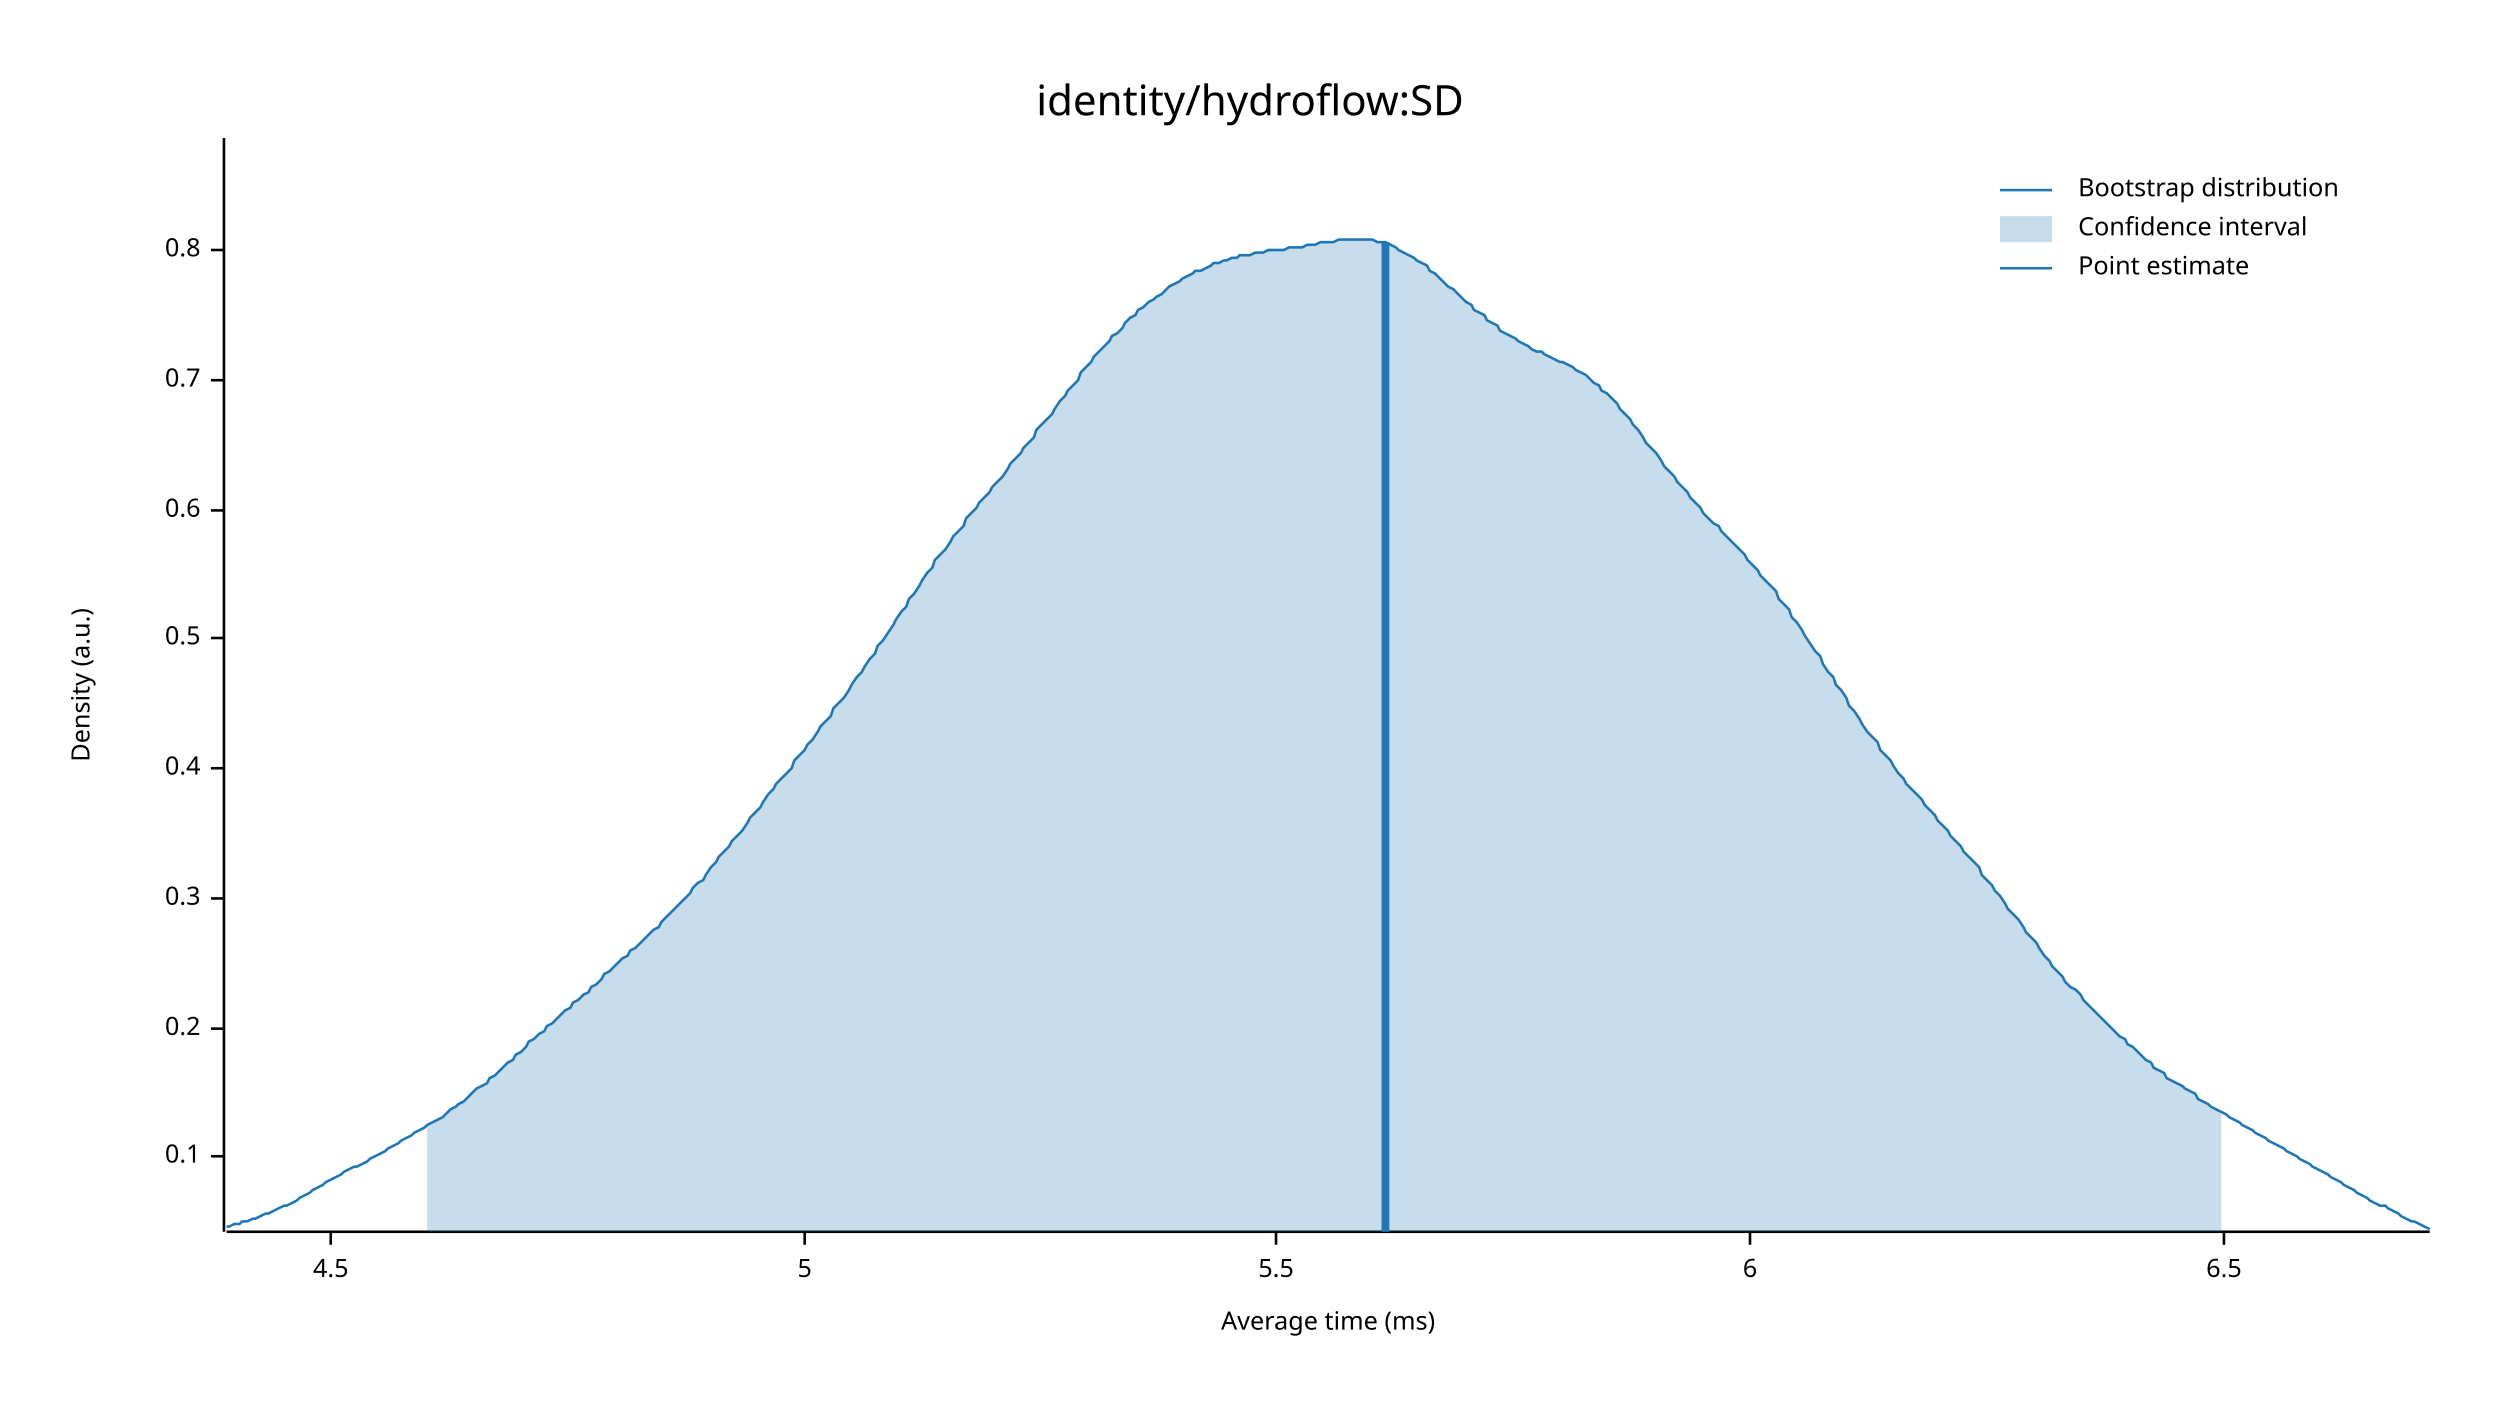
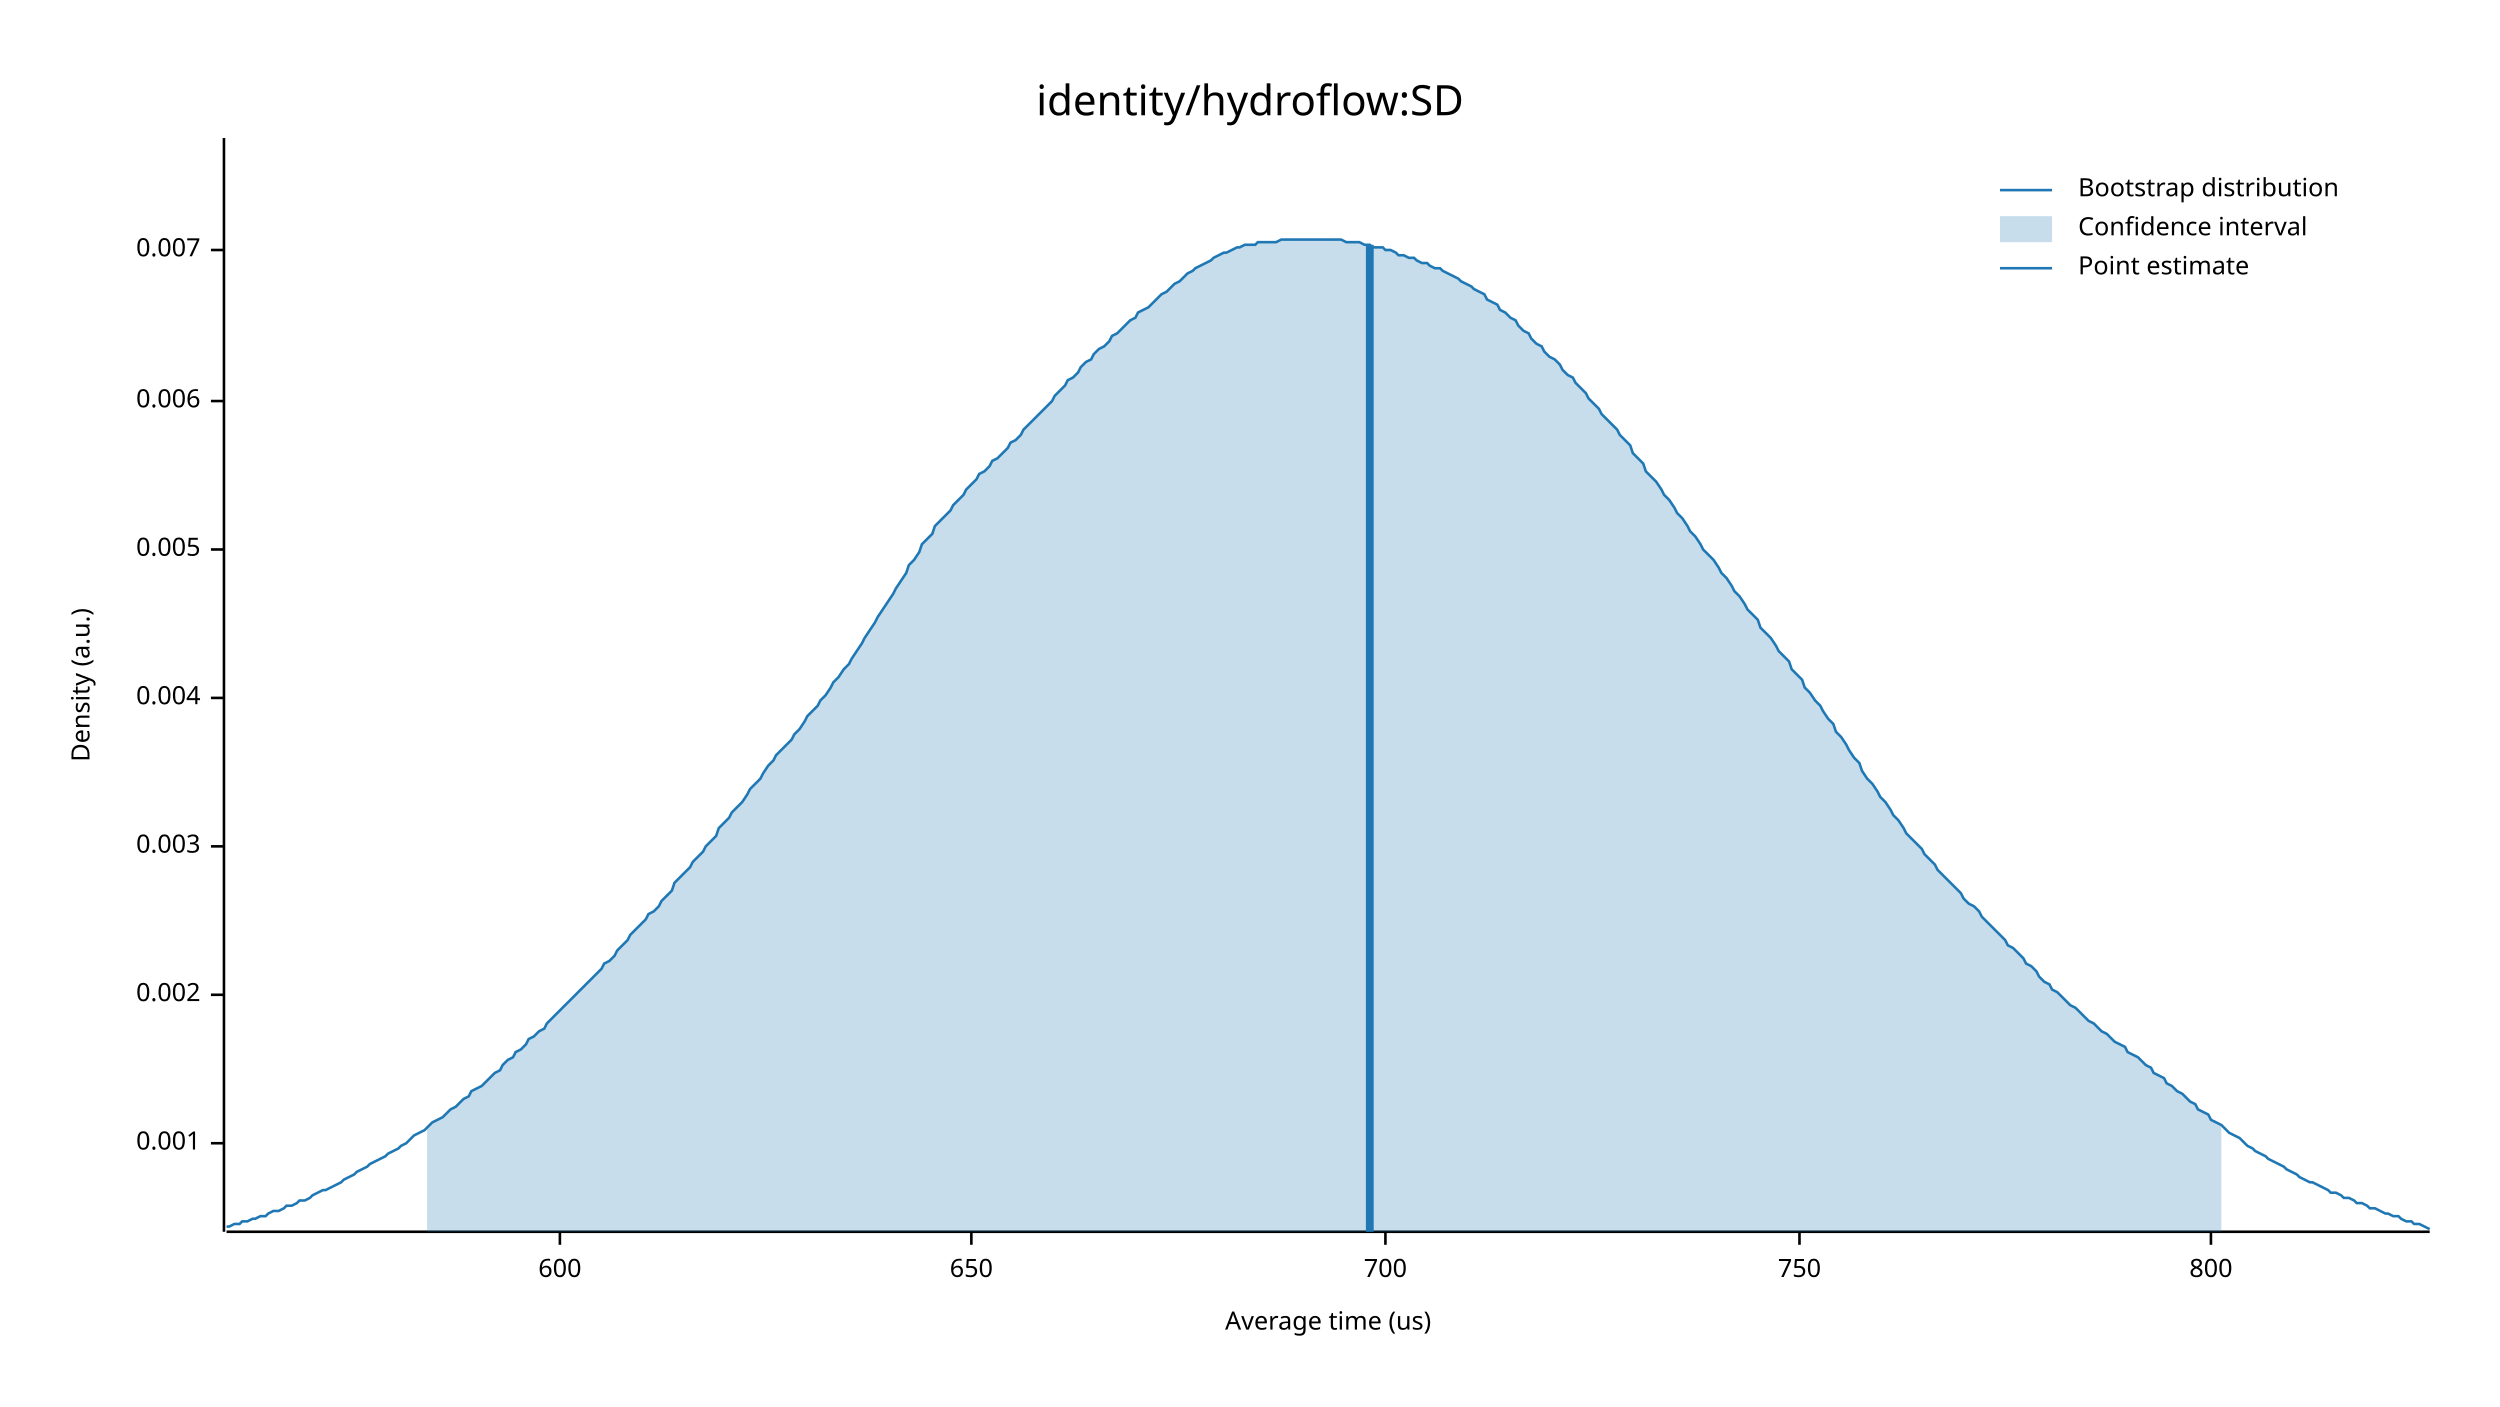
<svg xmlns="http://www.w3.org/2000/svg" width="960" height="540" viewBox="0 0 960 540">
  <text x="480" y="32" dy="0.76em" text-anchor="middle" font-family="sans-serif" font-size="16.129" opacity="1" fill="#000000">
identity/hydroflow:SD
</text>
  <text x="27" y="263" dy="0.76em" text-anchor="middle" font-family="sans-serif" font-size="9.677" opacity="1" fill="#000000" transform="rotate(270, 27, 263)">
Density (a.u.)
</text>
  <text x="510" y="513" dy="-0.5ex" text-anchor="middle" font-family="sans-serif" font-size="9.677" opacity="1" fill="#000000">
- Average time (ms)
+ Average time (us)
</text>
  <polyline fill="none" opacity="1" stroke="#000000" stroke-width="1" points="86,53 86,473 " />
-   <text x="77" y="444" dy="0.5ex" text-anchor="end" font-family="sans-serif" font-size="9.677" opacity="1" fill="#000000">
- 0.1
+   <text x="77" y="439" dy="0.5ex" text-anchor="end" font-family="sans-serif" font-size="9.677" opacity="1" fill="#000000">
+ 0.001
</text>
-   <polyline fill="none" opacity="1" stroke="#000000" stroke-width="1" points="81,444 86,444 " />
-   <text x="77" y="395" dy="0.5ex" text-anchor="end" font-family="sans-serif" font-size="9.677" opacity="1" fill="#000000">
- 0.2
+   <polyline fill="none" opacity="1" stroke="#000000" stroke-width="1" points="81,439 86,439 " />
+   <text x="77" y="382" dy="0.5ex" text-anchor="end" font-family="sans-serif" font-size="9.677" opacity="1" fill="#000000">
+ 0.002
</text>
-   <polyline fill="none" opacity="1" stroke="#000000" stroke-width="1" points="81,395 86,395 " />
-   <text x="77" y="345" dy="0.5ex" text-anchor="end" font-family="sans-serif" font-size="9.677" opacity="1" fill="#000000">
- 0.3
+   <polyline fill="none" opacity="1" stroke="#000000" stroke-width="1" points="81,382 86,382 " />
+   <text x="77" y="325" dy="0.5ex" text-anchor="end" font-family="sans-serif" font-size="9.677" opacity="1" fill="#000000">
+ 0.003
</text>
-   <polyline fill="none" opacity="1" stroke="#000000" stroke-width="1" points="81,345 86,345 " />
-   <text x="77" y="295" dy="0.5ex" text-anchor="end" font-family="sans-serif" font-size="9.677" opacity="1" fill="#000000">
- 0.4
+   <polyline fill="none" opacity="1" stroke="#000000" stroke-width="1" points="81,325 86,325 " />
+   <text x="77" y="268" dy="0.5ex" text-anchor="end" font-family="sans-serif" font-size="9.677" opacity="1" fill="#000000">
+ 0.004
</text>
-   <polyline fill="none" opacity="1" stroke="#000000" stroke-width="1" points="81,295 86,295 " />
-   <text x="77" y="245" dy="0.5ex" text-anchor="end" font-family="sans-serif" font-size="9.677" opacity="1" fill="#000000">
- 0.5
+   <polyline fill="none" opacity="1" stroke="#000000" stroke-width="1" points="81,268 86,268 " />
+   <text x="77" y="211" dy="0.5ex" text-anchor="end" font-family="sans-serif" font-size="9.677" opacity="1" fill="#000000">
+ 0.005
</text>
-   <polyline fill="none" opacity="1" stroke="#000000" stroke-width="1" points="81,245 86,245 " />
-   <text x="77" y="196" dy="0.5ex" text-anchor="end" font-family="sans-serif" font-size="9.677" opacity="1" fill="#000000">
- 0.6
+   <polyline fill="none" opacity="1" stroke="#000000" stroke-width="1" points="81,211 86,211 " />
+   <text x="77" y="154" dy="0.5ex" text-anchor="end" font-family="sans-serif" font-size="9.677" opacity="1" fill="#000000">
+ 0.006
</text>
-   <polyline fill="none" opacity="1" stroke="#000000" stroke-width="1" points="81,196 86,196 " />
-   <text x="77" y="146" dy="0.5ex" text-anchor="end" font-family="sans-serif" font-size="9.677" opacity="1" fill="#000000">
- 0.7
- </text>
-   <polyline fill="none" opacity="1" stroke="#000000" stroke-width="1" points="81,146 86,146 " />
+   <polyline fill="none" opacity="1" stroke="#000000" stroke-width="1" points="81,154 86,154 " />
  <text x="77" y="96" dy="0.5ex" text-anchor="end" font-family="sans-serif" font-size="9.677" opacity="1" fill="#000000">
- 0.8
+ 0.007
</text>
  <polyline fill="none" opacity="1" stroke="#000000" stroke-width="1" points="81,96 86,96 " />
  <polyline fill="none" opacity="1" stroke="#000000" stroke-width="1" points="87,473 933,473 " />
-   <text x="127" y="483" dy="0.76em" text-anchor="middle" font-family="sans-serif" font-size="9.677" opacity="1" fill="#000000">
- 4.5
+   <text x="215" y="483" dy="0.76em" text-anchor="middle" font-family="sans-serif" font-size="9.677" opacity="1" fill="#000000">
+ 600
</text>
-   <polyline fill="none" opacity="1" stroke="#000000" stroke-width="1" points="127,473 127,478 " />
-   <text x="309" y="483" dy="0.76em" text-anchor="middle" font-family="sans-serif" font-size="9.677" opacity="1" fill="#000000">
- 5
+   <polyline fill="none" opacity="1" stroke="#000000" stroke-width="1" points="215,473 215,478 " />
+   <text x="373" y="483" dy="0.76em" text-anchor="middle" font-family="sans-serif" font-size="9.677" opacity="1" fill="#000000">
+ 650
</text>
-   <polyline fill="none" opacity="1" stroke="#000000" stroke-width="1" points="309,473 309,478 " />
-   <text x="490" y="483" dy="0.76em" text-anchor="middle" font-family="sans-serif" font-size="9.677" opacity="1" fill="#000000">
- 5.5
+   <polyline fill="none" opacity="1" stroke="#000000" stroke-width="1" points="373,473 373,478 " />
+   <text x="532" y="483" dy="0.76em" text-anchor="middle" font-family="sans-serif" font-size="9.677" opacity="1" fill="#000000">
+ 700
</text>
-   <polyline fill="none" opacity="1" stroke="#000000" stroke-width="1" points="490,473 490,478 " />
-   <text x="672" y="483" dy="0.76em" text-anchor="middle" font-family="sans-serif" font-size="9.677" opacity="1" fill="#000000">
- 6
+   <polyline fill="none" opacity="1" stroke="#000000" stroke-width="1" points="532,473 532,478 " />
+   <text x="691" y="483" dy="0.76em" text-anchor="middle" font-family="sans-serif" font-size="9.677" opacity="1" fill="#000000">
+ 750
</text>
-   <polyline fill="none" opacity="1" stroke="#000000" stroke-width="1" points="672,473 672,478 " />
-   <text x="854" y="483" dy="0.76em" text-anchor="middle" font-family="sans-serif" font-size="9.677" opacity="1" fill="#000000">
- 6.5
+   <polyline fill="none" opacity="1" stroke="#000000" stroke-width="1" points="691,473 691,478 " />
+   <text x="849" y="483" dy="0.76em" text-anchor="middle" font-family="sans-serif" font-size="9.677" opacity="1" fill="#000000">
+ 800
</text>
-   <polyline fill="none" opacity="1" stroke="#000000" stroke-width="1" points="854,473 854,478 " />
-   <polyline fill="none" opacity="1" stroke="#1F78B4" stroke-width="1" points="87,471 88,471 90,470 92,470 93,469 95,469 97,468 98,468 100,467 102,466 103,466 105,465 107,464 109,463 110,463 112,462 114,461 115,460 117,459 119,458 120,457 122,456 124,455 125,454 127,453 129,452 131,451 132,450 134,449 136,448 137,448 139,447 141,446 142,445 144,444 146,443 148,442 149,441 151,440 153,439 154,438 156,437 158,436 159,435 161,434 163,433 164,432 166,431 168,430 170,429 171,428 173,426 175,425 176,424 178,423 180,421 181,420 183,418 185,417 187,416 188,414 190,413 192,411 193,410 195,408 197,407 198,405 200,404 202,402 203,400 205,399 207,397 209,396 210,394 212,393 214,391 215,390 217,388 219,387 220,385 222,384 224,382 226,381 227,379 229,378 231,376 232,374 234,373 236,371 237,370 239,368 241,367 242,365 244,364 246,362 248,360 249,359 251,357 253,356 254,354 256,352 258,350 259,349 261,347 263,345 265,343 266,341 268,339 270,338 271,336 273,333 275,331 276,329 278,327 280,325 281,323 283,321 285,319 287,316 288,314 290,312 292,310 293,308 295,305 297,303 298,301 300,299 302,297 304,295 305,292 307,290 309,288 310,286 312,284 314,281 315,279 317,277 319,275 320,272 322,270 324,268 326,265 327,263 329,260 331,258 332,256 334,253 336,251 337,248 339,246 341,243 343,240 344,238 346,235 348,233 349,230 351,228 353,225 354,223 356,220 358,218 359,215 361,213 363,211 365,208 366,206 368,204 370,202 371,199 373,197 375,195 376,193 378,191 380,189 381,187 383,185 385,183 387,180 388,178 390,176 392,174 393,172 395,170 397,168 398,165 400,163 402,161 404,159 405,157 407,154 409,152 410,150 412,148 414,146 415,143 417,141 419,139 420,137 422,135 424,133 426,131 427,129 429,128 431,126 432,124 434,122 436,121 437,119 439,118 441,116 443,115 444,114 446,113 448,111 449,110 451,109 453,108 454,107 456,106 458,105 459,104 461,104 463,103 465,102 466,101 468,101 470,100 471,100 473,99 475,99 476,98 478,98 480,98 482,97 483,97 485,97 487,96 488,96 490,96 492,96 493,96 495,95 497,95 498,95 500,95 502,94 504,94 505,94 507,93 509,93 510,93 512,93 514,92 515,92 517,92 519,92 521,92 522,92 524,92 526,92 527,92 529,93 531,93 532,93 534,94 536,95 537,96 539,97 541,98 543,99 544,100 546,101 548,102 549,104 551,105 553,107 554,108 556,110 558,111 560,113 561,114 563,116 565,117 566,119 568,120 570,121 571,123 573,124 575,125 576,127 578,128 580,129 582,130 583,131 585,132 587,133 588,134 590,135 592,135 593,136 595,137 597,138 599,139 600,139 602,140 604,141 605,142 607,143 609,144 610,145 612,147 614,148 615,150 617,151 619,153 621,155 622,157 624,159 626,161 627,163 629,165 631,168 632,170 634,172 636,174 638,177 639,179 641,181 643,183 644,185 646,187 648,189 649,191 651,193 653,195 654,197 656,199 658,201 660,202 661,204 663,206 665,208 666,209 668,211 670,213 671,215 673,217 675,219 676,221 678,223 680,225 682,227 683,230 685,232 687,234 688,237 690,239 692,242 693,244 695,247 697,250 699,252 700,255 702,258 704,260 705,263 707,265 709,268 710,271 712,273 714,276 715,278 717,281 719,283 721,285 722,288 724,290 726,292 727,294 729,297 731,299 732,301 734,303 736,305 738,307 739,309 741,311 743,313 744,315 746,317 748,319 749,321 751,323 753,325 754,327 756,329 758,331 760,333 761,336 763,338 765,340 766,342 768,344 770,347 771,349 773,351 775,353 777,356 778,358 780,360 782,362 783,364 785,367 787,369 788,371 790,373 792,375 793,377 795,379 797,380 799,382 800,384 802,386 804,388 805,389 807,391 809,393 810,394 812,396 814,398 816,399 817,401 819,402 821,404 822,405 824,407 826,408 827,410 829,411 831,412 832,414 834,415 836,416 838,417 839,418 841,419 843,420 844,422 846,423 848,424 849,425 851,426 853,427 855,428 856,429 858,430 860,431 861,432 863,433 865,434 866,435 868,436 870,437 871,438 873,439 875,440 877,441 878,442 880,443 882,444 883,445 885,446 887,447 888,448 890,449 892,450 894,451 895,452 897,453 899,454 900,455 902,456 904,457 905,458 907,459 909,460 910,461 912,462 914,463 916,463 917,464 919,465 921,466 922,467 924,468 926,469 927,469 929,470 931,471 933,472 " />
-   <polygon opacity="0.25" fill="#1F78B4" points="164,432 166,431 168,430 170,429 171,428 173,426 175,425 176,424 178,423 180,421 181,420 183,418 185,417 187,416 188,414 190,413 192,411 193,410 195,408 197,407 198,405 200,404 202,402 203,400 205,399 207,397 209,396 210,394 212,393 214,391 215,390 217,388 219,387 220,385 222,384 224,382 226,381 227,379 229,378 231,376 232,374 234,373 236,371 237,370 239,368 241,367 242,365 244,364 246,362 248,360 249,359 251,357 253,356 254,354 256,352 258,350 259,349 261,347 263,345 265,343 266,341 268,339 270,338 271,336 273,333 275,331 276,329 278,327 280,325 281,323 283,321 285,319 287,316 288,314 290,312 292,310 293,308 295,305 297,303 298,301 300,299 302,297 304,295 305,292 307,290 309,288 310,286 312,284 314,281 315,279 317,277 319,275 320,272 322,270 324,268 326,265 327,263 329,260 331,258 332,256 334,253 336,251 337,248 339,246 341,243 343,240 344,238 346,235 348,233 349,230 351,228 353,225 354,223 356,220 358,218 359,215 361,213 363,211 365,208 366,206 368,204 370,202 371,199 373,197 375,195 376,193 378,191 380,189 381,187 383,185 385,183 387,180 388,178 390,176 392,174 393,172 395,170 397,168 398,165 400,163 402,161 404,159 405,157 407,154 409,152 410,150 412,148 414,146 415,143 417,141 419,139 420,137 422,135 424,133 426,131 427,129 429,128 431,126 432,124 434,122 436,121 437,119 439,118 441,116 443,115 444,114 446,113 448,111 449,110 451,109 453,108 454,107 456,106 458,105 459,104 461,104 463,103 465,102 466,101 468,101 470,100 471,100 473,99 475,99 476,98 478,98 480,98 482,97 483,97 485,97 487,96 488,96 490,96 492,96 493,96 495,95 497,95 498,95 500,95 502,94 504,94 505,94 507,93 509,93 510,93 512,93 514,92 515,92 517,92 519,92 521,92 522,92 524,92 526,92 527,92 529,93 531,93 532,93 534,94 536,95 537,96 539,97 541,98 543,99 544,100 546,101 548,102 549,104 551,105 553,107 554,108 556,110 558,111 560,113 561,114 563,116 565,117 566,119 568,120 570,121 571,123 573,124 575,125 576,127 578,128 580,129 582,130 583,131 585,132 587,133 588,134 590,135 592,135 593,136 595,137 597,138 599,139 600,139 602,140 604,141 605,142 607,143 609,144 610,145 612,147 614,148 615,150 617,151 619,153 621,155 622,157 624,159 626,161 627,163 629,165 631,168 632,170 634,172 636,174 638,177 639,179 641,181 643,183 644,185 646,187 648,189 649,191 651,193 653,195 654,197 656,199 658,201 660,202 661,204 663,206 665,208 666,209 668,211 670,213 671,215 673,217 675,219 676,221 678,223 680,225 682,227 683,230 685,232 687,234 688,237 690,239 692,242 693,244 695,247 697,250 699,252 700,255 702,258 704,260 705,263 707,265 709,268 710,271 712,273 714,276 715,278 717,281 719,283 721,285 722,288 724,290 726,292 727,294 729,297 731,299 732,301 734,303 736,305 738,307 739,309 741,311 743,313 744,315 746,317 748,319 749,321 751,323 753,325 754,327 756,329 758,331 760,333 761,336 763,338 765,340 766,342 768,344 770,347 771,349 773,351 775,353 777,356 778,358 780,360 782,362 783,364 785,367 787,369 788,371 790,373 792,375 793,377 795,379 797,380 799,382 800,384 802,386 804,388 805,389 807,391 809,393 810,394 812,396 814,398 816,399 817,401 819,402 821,404 822,405 824,407 826,408 827,410 829,411 831,412 832,414 834,415 836,416 838,417 839,418 841,419 843,420 844,422 846,423 848,424 849,425 851,426 853,427 853,473 164,473 " />
-   <polyline fill="none" opacity="1" stroke="#1F78B4" stroke-width="3" points="532,473 532,93 " />
+   <polyline fill="none" opacity="1" stroke="#000000" stroke-width="1" points="849,473 849,478 " />
+   <polyline fill="none" opacity="1" stroke="#1F78B4" stroke-width="1" points="87,471 88,471 90,470 92,470 93,469 95,469 97,468 98,468 100,467 102,467 103,466 105,465 107,465 109,464 110,463 112,463 114,462 115,461 117,461 119,460 120,459 122,458 124,457 125,457 127,456 129,455 131,454 132,453 134,452 136,451 137,450 139,449 141,448 142,447 144,446 146,445 148,444 149,443 151,442 153,441 154,440 156,439 158,437 159,436 161,435 163,434 164,433 166,431 168,430 170,429 171,428 173,426 175,425 176,424 178,422 180,421 181,419 183,418 185,417 187,415 188,414 190,412 192,411 193,409 195,407 197,406 198,404 200,403 202,401 203,399 205,398 207,396 209,395 210,393 212,391 214,389 215,388 217,386 219,384 220,383 222,381 224,379 226,377 227,376 229,374 231,372 232,370 234,369 236,367 237,365 239,363 241,361 242,359 244,357 246,355 248,353 249,351 251,350 253,348 254,346 256,344 258,342 259,339 261,337 263,335 265,333 266,331 268,329 270,327 271,325 273,323 275,321 276,318 278,316 280,314 281,312 283,310 285,308 287,305 288,303 290,301 292,299 293,297 295,294 297,292 298,290 300,288 302,286 304,284 305,282 307,280 309,277 310,275 312,273 314,271 315,269 317,267 319,264 320,262 322,260 324,257 326,255 327,253 329,250 331,247 332,245 334,242 336,239 337,237 339,234 341,231 343,228 344,226 346,223 348,220 349,217 351,215 353,212 354,209 356,207 358,205 359,202 361,200 363,198 365,196 366,194 368,192 370,190 371,188 373,186 375,184 376,182 378,181 380,179 381,177 383,176 385,174 387,172 388,170 390,169 392,167 393,165 395,163 397,161 398,160 400,158 402,156 404,154 405,152 407,150 409,148 410,146 412,145 414,143 415,141 417,139 419,138 420,136 422,134 424,133 426,131 427,129 429,128 431,126 432,125 434,123 436,122 437,120 439,119 441,118 443,116 444,115 446,113 448,112 449,111 451,109 453,108 454,107 456,105 458,104 459,103 461,102 463,101 465,100 466,99 468,98 470,97 471,97 473,96 475,95 476,95 478,94 480,94 482,94 483,93 485,93 487,93 488,93 490,93 492,92 493,92 495,92 497,92 498,92 500,92 502,92 504,92 505,92 507,92 509,92 510,92 512,92 514,92 515,92 517,93 519,93 521,93 522,93 524,94 526,94 527,95 529,95 531,95 532,96 534,96 536,97 537,98 539,98 541,99 543,99 544,100 546,101 548,101 549,102 551,103 553,103 554,104 556,105 558,106 560,107 561,108 563,109 565,110 566,111 568,112 570,113 571,115 573,116 575,117 576,119 578,120 580,122 582,123 583,125 585,127 587,128 588,130 590,132 592,133 593,135 595,137 597,138 599,140 600,142 602,144 604,145 605,147 607,149 609,151 610,153 612,155 614,157 615,159 617,161 619,163 621,165 622,167 624,169 626,171 627,174 629,176 631,178 632,181 634,183 636,185 638,188 639,190 641,192 643,195 644,197 646,199 648,202 649,204 651,206 653,209 654,211 656,213 658,215 660,218 661,220 663,222 665,225 666,227 668,229 670,232 671,234 673,236 675,238 676,241 678,243 680,245 682,248 683,250 685,252 687,254 688,257 690,259 692,261 693,264 695,266 697,269 699,271 700,273 702,276 704,278 705,281 707,283 709,286 710,288 712,291 714,293 715,296 717,299 719,301 721,304 722,306 724,308 726,311 727,313 729,315 731,318 732,320 734,322 736,324 738,326 739,328 741,330 743,332 744,334 746,336 748,338 749,339 751,341 753,343 754,345 756,347 758,348 760,350 761,352 763,354 765,356 766,357 768,359 770,361 771,363 773,364 775,366 777,368 778,370 780,371 782,373 783,375 785,377 787,378 788,380 790,381 792,383 793,384 795,386 797,387 799,389 800,390 802,392 804,393 805,394 807,396 809,397 810,398 812,400 814,401 816,402 817,404 819,405 821,406 822,407 824,409 826,410 827,412 829,413 831,414 832,416 834,417 836,419 838,420 839,421 841,423 843,424 844,426 846,427 848,428 849,430 851,431 853,432 855,434 856,435 858,436 860,437 861,438 863,440 865,441 866,442 868,443 870,444 871,445 873,446 875,447 877,448 878,449 880,450 882,451 883,452 885,453 887,454 888,454 890,455 892,456 894,457 895,458 897,458 899,459 900,460 902,460 904,461 905,462 907,462 909,463 910,464 912,464 914,465 916,466 917,466 919,467 921,467 922,468 924,469 926,469 927,470 929,470 931,471 933,472 " />
+   <polygon opacity="0.25" fill="#1F78B4" points="164,433 166,431 168,430 170,429 171,428 173,426 175,425 176,424 178,422 180,421 181,419 183,418 185,417 187,415 188,414 190,412 192,411 193,409 195,407 197,406 198,404 200,403 202,401 203,399 205,398 207,396 209,395 210,393 212,391 214,389 215,388 217,386 219,384 220,383 222,381 224,379 226,377 227,376 229,374 231,372 232,370 234,369 236,367 237,365 239,363 241,361 242,359 244,357 246,355 248,353 249,351 251,350 253,348 254,346 256,344 258,342 259,339 261,337 263,335 265,333 266,331 268,329 270,327 271,325 273,323 275,321 276,318 278,316 280,314 281,312 283,310 285,308 287,305 288,303 290,301 292,299 293,297 295,294 297,292 298,290 300,288 302,286 304,284 305,282 307,280 309,277 310,275 312,273 314,271 315,269 317,267 319,264 320,262 322,260 324,257 326,255 327,253 329,250 331,247 332,245 334,242 336,239 337,237 339,234 341,231 343,228 344,226 346,223 348,220 349,217 351,215 353,212 354,209 356,207 358,205 359,202 361,200 363,198 365,196 366,194 368,192 370,190 371,188 373,186 375,184 376,182 378,181 380,179 381,177 383,176 385,174 387,172 388,170 390,169 392,167 393,165 395,163 397,161 398,160 400,158 402,156 404,154 405,152 407,150 409,148 410,146 412,145 414,143 415,141 417,139 419,138 420,136 422,134 424,133 426,131 427,129 429,128 431,126 432,125 434,123 436,122 437,120 439,119 441,118 443,116 444,115 446,113 448,112 449,111 451,109 453,108 454,107 456,105 458,104 459,103 461,102 463,101 465,100 466,99 468,98 470,97 471,97 473,96 475,95 476,95 478,94 480,94 482,94 483,93 485,93 487,93 488,93 490,93 492,92 493,92 495,92 497,92 498,92 500,92 502,92 504,92 505,92 507,92 509,92 510,92 512,92 514,92 515,92 517,93 519,93 521,93 522,93 524,94 526,94 527,95 529,95 531,95 532,96 534,96 536,97 537,98 539,98 541,99 543,99 544,100 546,101 548,101 549,102 551,103 553,103 554,104 556,105 558,106 560,107 561,108 563,109 565,110 566,111 568,112 570,113 571,115 573,116 575,117 576,119 578,120 580,122 582,123 583,125 585,127 587,128 588,130 590,132 592,133 593,135 595,137 597,138 599,140 600,142 602,144 604,145 605,147 607,149 609,151 610,153 612,155 614,157 615,159 617,161 619,163 621,165 622,167 624,169 626,171 627,174 629,176 631,178 632,181 634,183 636,185 638,188 639,190 641,192 643,195 644,197 646,199 648,202 649,204 651,206 653,209 654,211 656,213 658,215 660,218 661,220 663,222 665,225 666,227 668,229 670,232 671,234 673,236 675,238 676,241 678,243 680,245 682,248 683,250 685,252 687,254 688,257 690,259 692,261 693,264 695,266 697,269 699,271 700,273 702,276 704,278 705,281 707,283 709,286 710,288 712,291 714,293 715,296 717,299 719,301 721,304 722,306 724,308 726,311 727,313 729,315 731,318 732,320 734,322 736,324 738,326 739,328 741,330 743,332 744,334 746,336 748,338 749,339 751,341 753,343 754,345 756,347 758,348 760,350 761,352 763,354 765,356 766,357 768,359 770,361 771,363 773,364 775,366 777,368 778,370 780,371 782,373 783,375 785,377 787,378 788,380 790,381 792,383 793,384 795,386 797,387 799,389 800,390 802,392 804,393 805,394 807,396 809,397 810,398 812,400 814,401 816,402 817,404 819,405 821,406 822,407 824,409 826,410 827,412 829,413 831,414 832,416 834,417 836,419 838,420 839,421 841,423 843,424 844,426 846,427 848,428 849,430 851,431 853,432 853,473 164,473 " />
+   <polyline fill="none" opacity="1" stroke="#1F78B4" stroke-width="3" points="526,473 526,94 " />
  <text x="798" y="68" dy="0.76em" text-anchor="start" font-family="sans-serif" font-size="9.677" opacity="1" fill="#000000">
Bootstrap distribution
</text>
  <text x="798" y="83" dy="0.76em" text-anchor="start" font-family="sans-serif" font-size="9.677" opacity="1" fill="#000000">
Confidence interval
</text>
  <text x="798" y="98" dy="0.76em" text-anchor="start" font-family="sans-serif" font-size="9.677" opacity="1" fill="#000000">
Point estimate
</text>
  <polyline fill="none" opacity="1" stroke="#1F78B4" stroke-width="1" points="768,73 788,73 " />
  <rect x="768" y="83" width="20" height="10" opacity="0.25" fill="#1F78B4" stroke="none" />
  <polyline fill="none" opacity="1" stroke="#1F78B4" stroke-width="1" points="768,103 788,103 " />
</svg>
